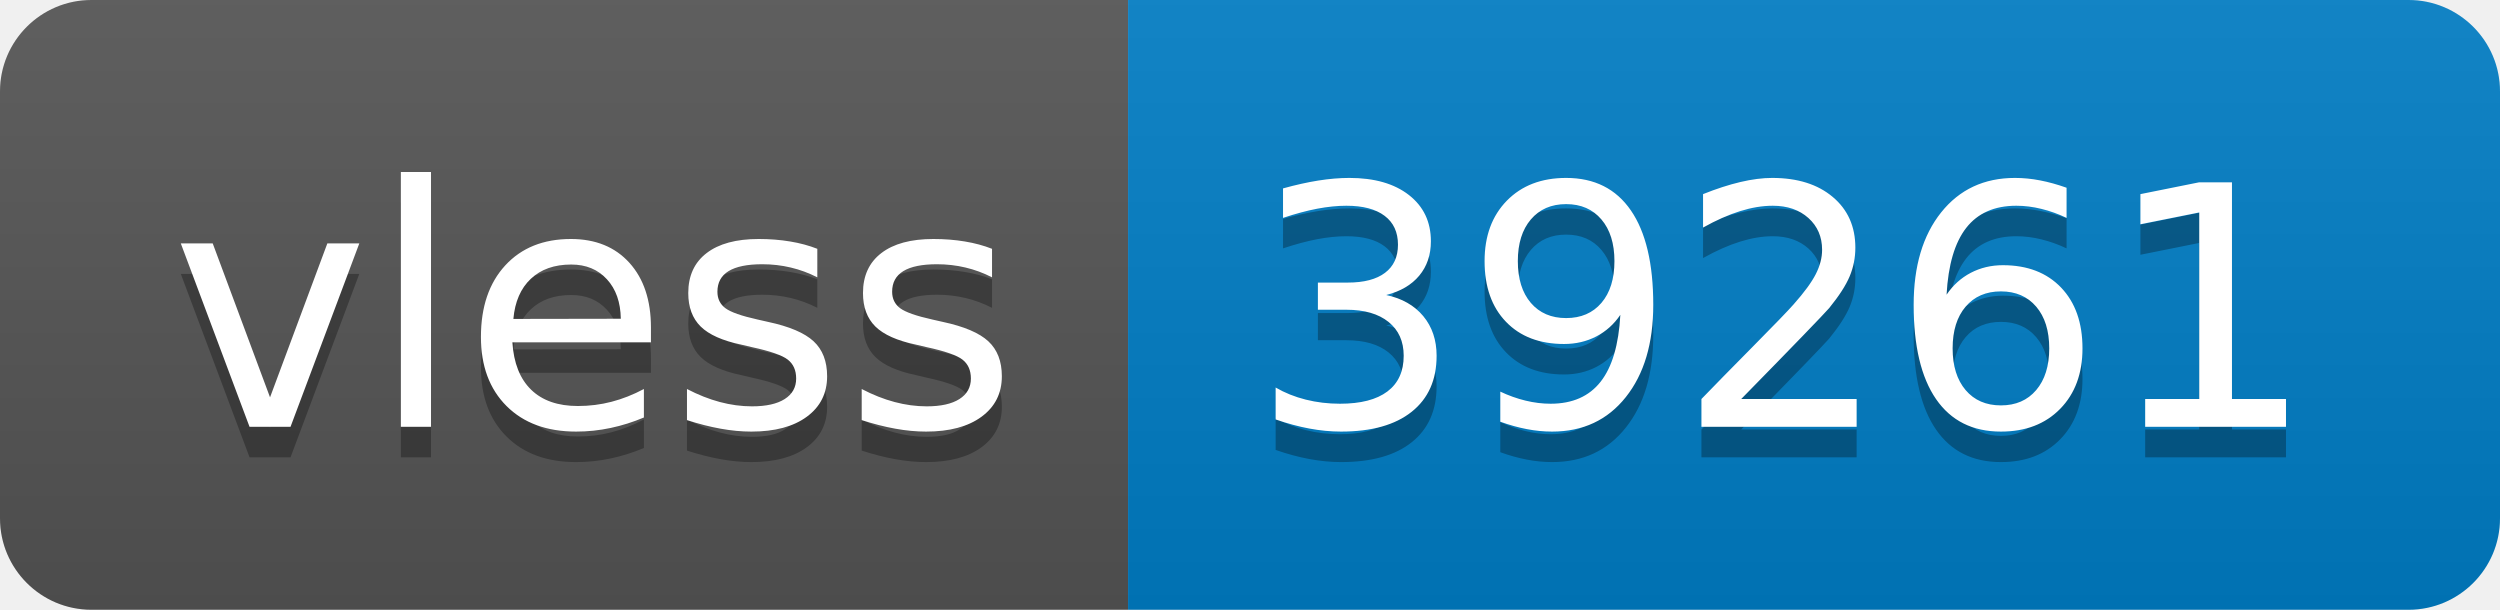
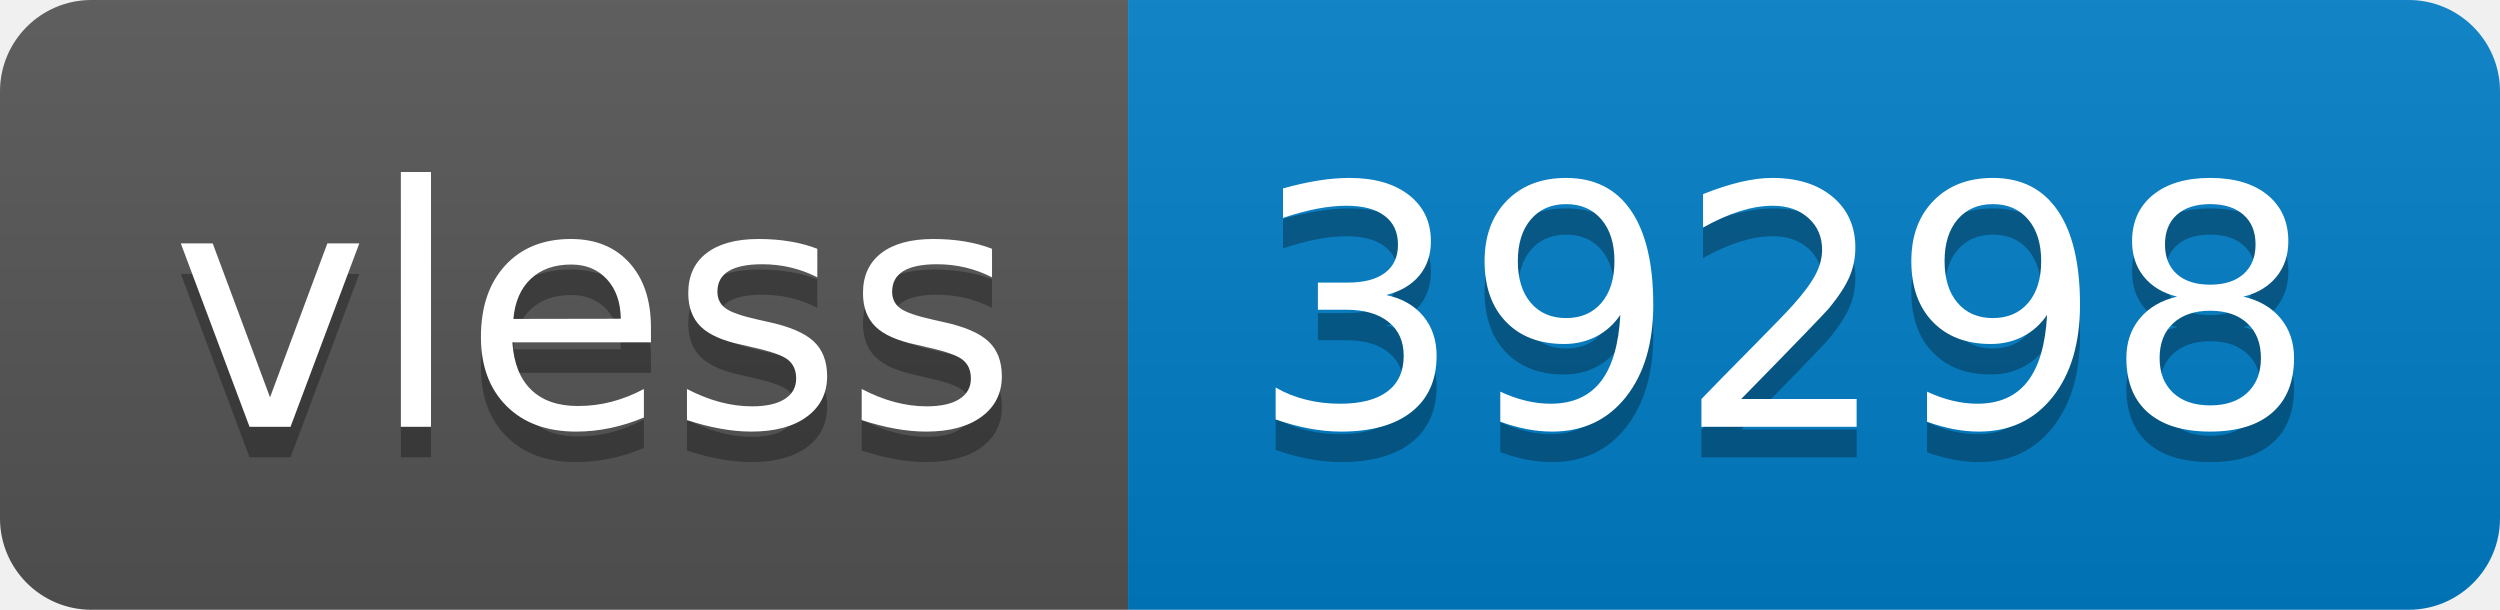
- <svg xmlns="http://www.w3.org/2000/svg" width="82" height="20" role="img" aria-label="vless: 39261">
+ <svg xmlns="http://www.w3.org/2000/svg" width="82" height="20" role="img" aria-label="vless: 39298">
  <linearGradient id="s" x2="0" y2="100%">
    <stop offset="0" stop-color="#bbb" stop-opacity=".1" />
    <stop offset="1" stop-opacity=".1" />
  </linearGradient>
  <clipPath id="r">
    <rect width="82" height="20" rx="3" fill="#fff" />
  </clipPath>
  <g clip-path="url(#r)">
    <rect width="37" height="20" fill="#555" />
    <rect x="37" width="45" height="20" fill="#007ec6" />
    <rect width="82" height="20" fill="url(#s)" />
  </g>
  <g fill="#fff" text-anchor="middle" font-family="Verdana,Geneva,DejaVu Sans,sans-serif" text-rendering="geometricPrecision" font-size="110">
    <text aria-hidden="true" x="195" y="150" fill="#010101" fill-opacity=".3" transform="scale(.1)" textLength="270">vless</text>
    <text x="195" y="140" transform="scale(.1)" fill="#fff" textLength="270">vless</text>
-     <text aria-hidden="true" x="585" y="150" fill="#010101" fill-opacity=".3" transform="scale(.1)" textLength="350">39261</text>
-     <text x="585" y="140" transform="scale(.1)" fill="#fff" textLength="350">39261</text>
+     <text aria-hidden="true" x="585" y="150" fill="#010101" fill-opacity=".3" transform="scale(.1)" textLength="350">39298</text>
+     <text x="585" y="140" transform="scale(.1)" fill="#fff" textLength="350">39298</text>
  </g>
</svg>
